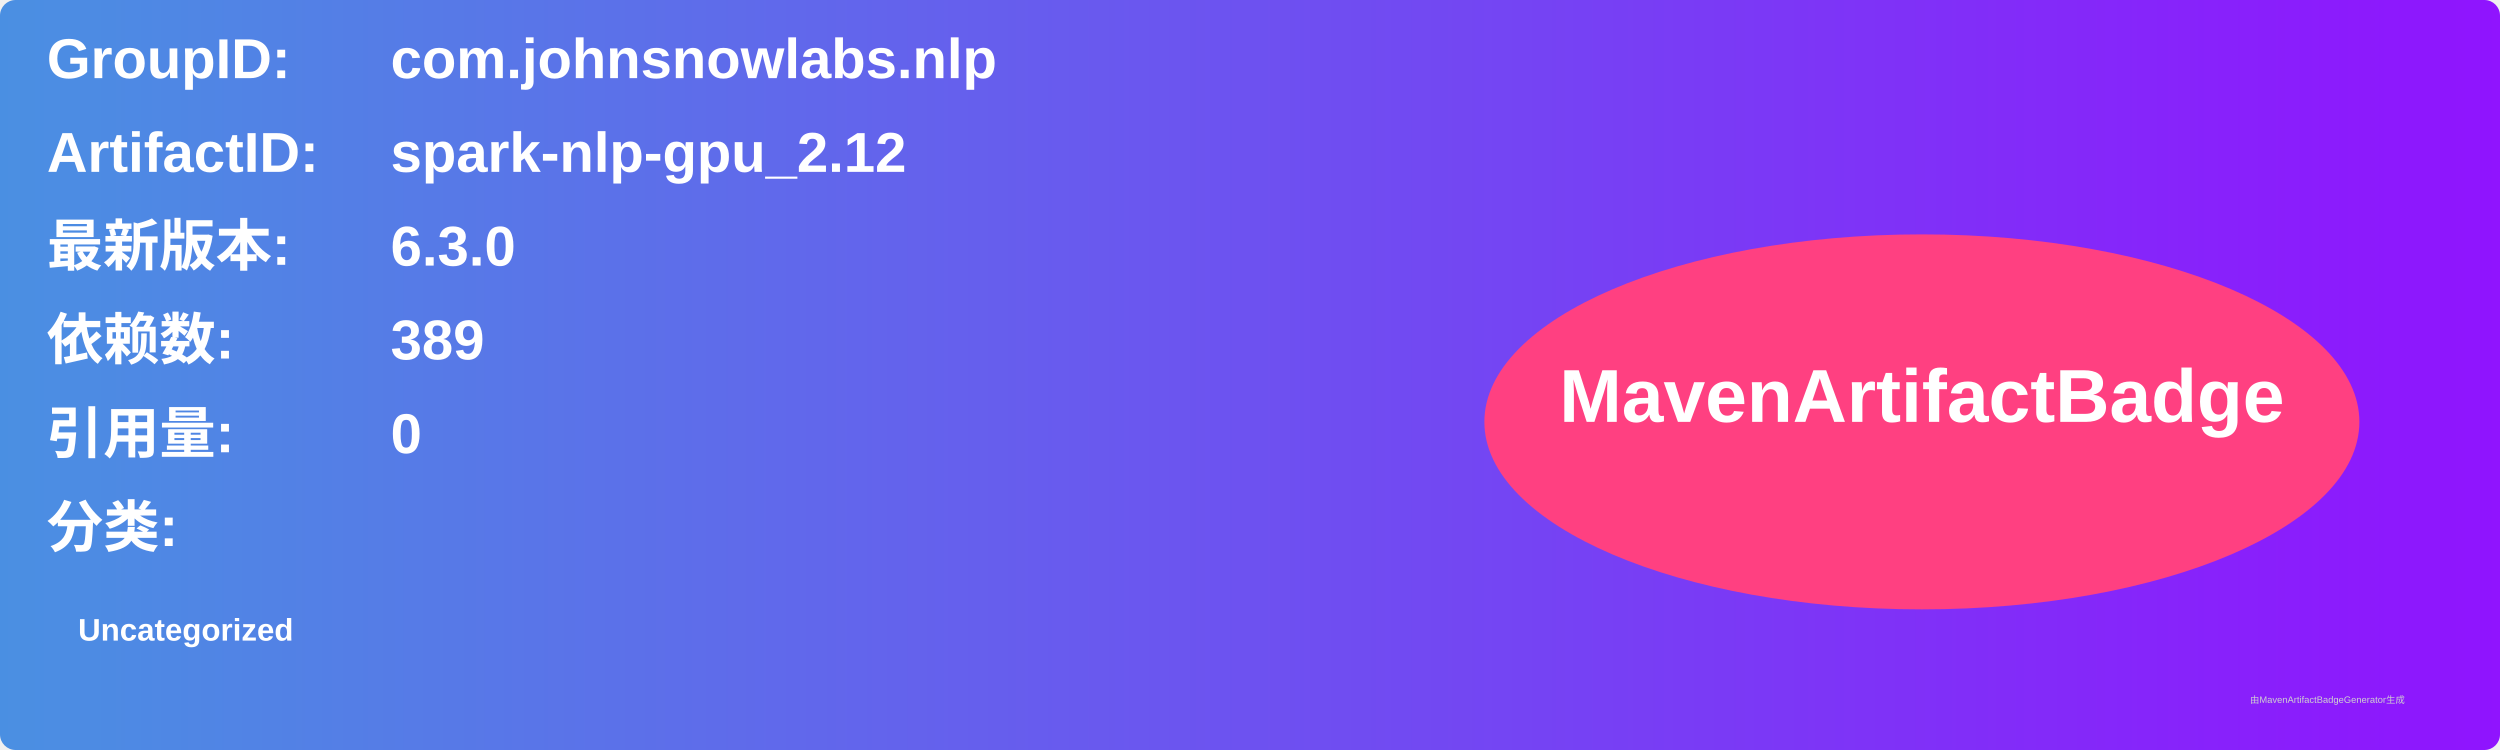
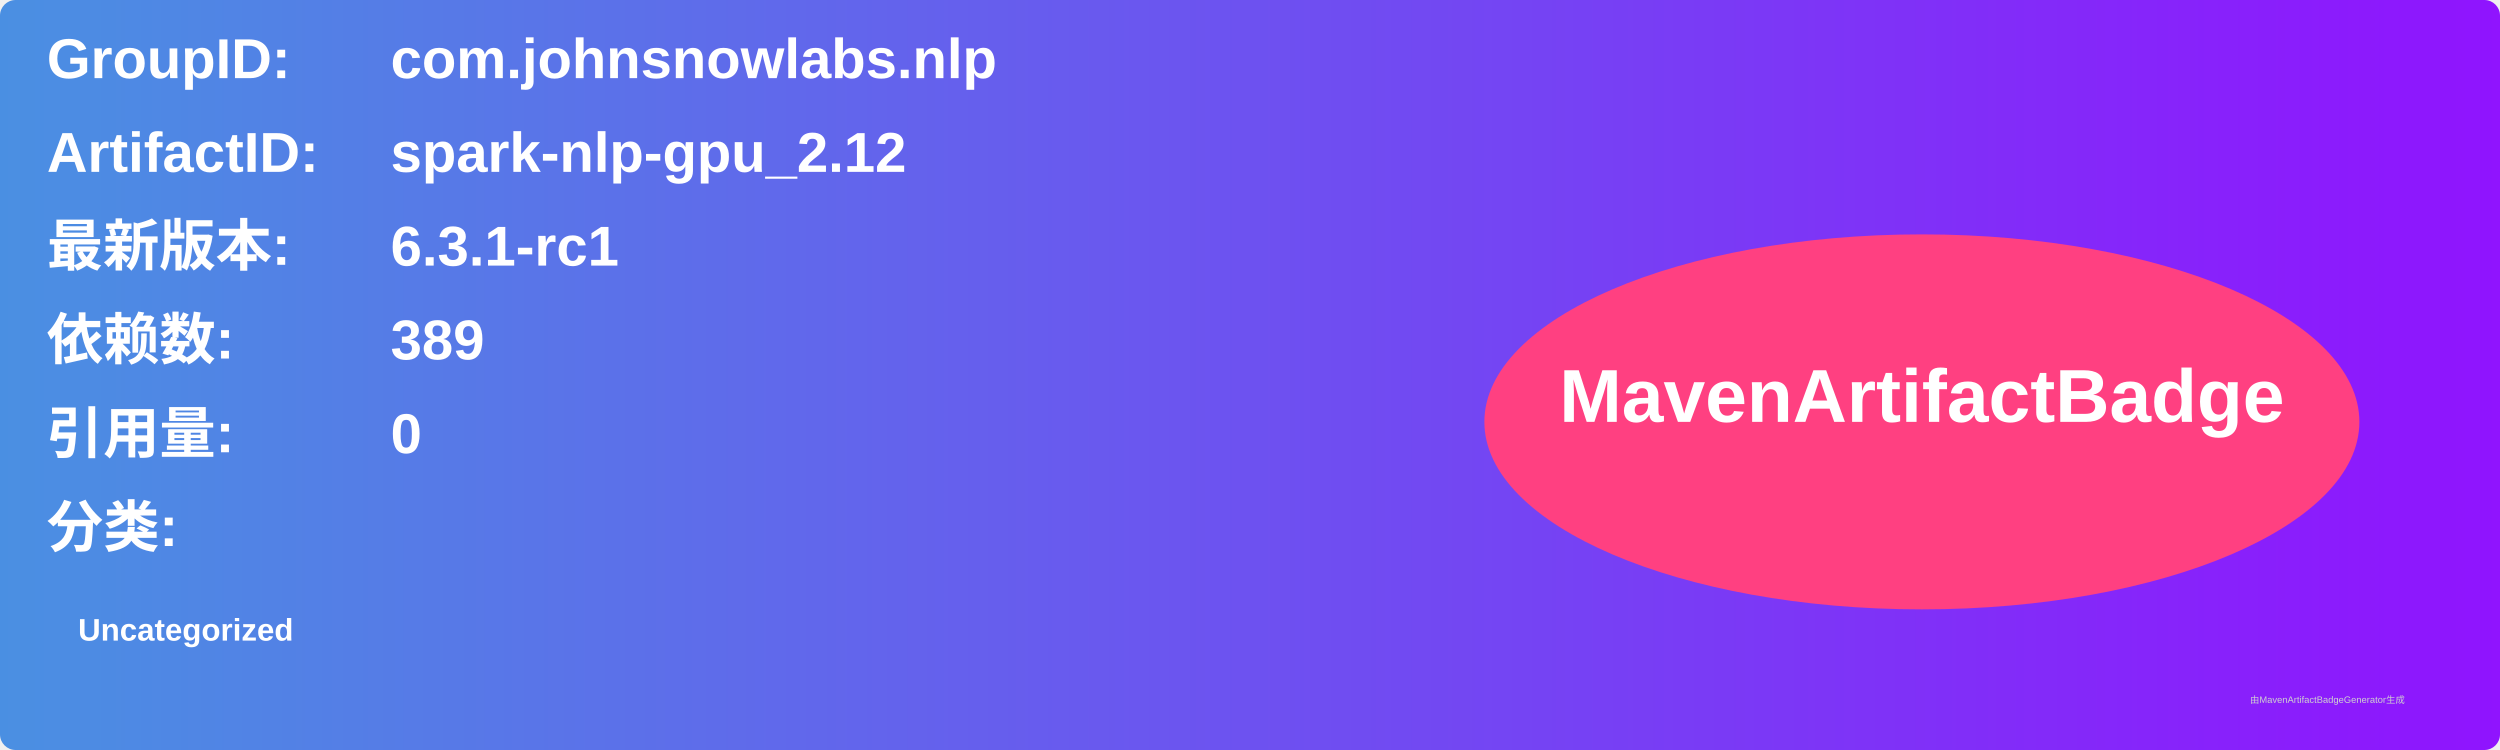
<svg xmlns="http://www.w3.org/2000/svg" width="800" height="240" viewBox="0 0 800 240">
  <linearGradient id="grad" x1="0%" y1="0%" x2="100%" y2="0%">
    <stop offset="0%" stop-color="#4a90e2" />
    <stop offset="100%" stop-color="#9013fe" />
  </linearGradient>
  <rect width="100%" height="100%" rx="5" ry="5" fill="url(#grad)" />
  <g transform="translate(15, 15)">
    <text x="0" y="10" font-family="Arial" font-size="18" fill="white" font-weight="bold" width="260">GroupID:</text>
    <text x="110" y="10" font-family="Arial" font-size="18" fill="white" font-weight="bold" width="460">com.johnsnowlabs.nlp</text>
    <text x="0" y="40" font-family="Arial" font-size="18" fill="white" font-weight="bold" width="260">ArtifactID:</text>
    <text x="110" y="40" font-family="Arial" font-size="18" fill="white" font-weight="bold" width="460">spark-nlp-gpu_2.12</text>
    <text x="0" y="70" font-family="Arial" font-size="18" fill="white" font-weight="bold">最新版本:</text>
    <text x="110" y="70" font-family="Arial" font-size="18" fill="white" font-weight="bold">
-       <tspan font-weight="bold">6.3.0</tspan>
+       <tspan font-weight="bold">6.3.1-rc1</tspan>
    </text>
    <text x="0" y="100" font-family="Arial" font-size="18" fill="white" font-weight="bold">依赖数: </text>
    <text x="110" y="100" font-family="Arial" font-size="18" fill="white">
      <tspan font-weight="bold">389</tspan>
    </text>
    <text x="0" y="130" font-family="Arial" font-size="18" fill="white" font-weight="bold">引用量: </text>
    <text x="110" y="130" font-family="Arial" font-size="18" fill="white">
      <tspan font-weight="bold">0</tspan>
    </text>
    <text x="0" y="160" font-family="Arial" font-size="18" fill="white" font-weight="bold">分类:</text>
    <text x="10" y="190" font-family="Arial" font-size="10" fill="white">
      <tspan font-weight="bold">Uncategorized</tspan>
    </text>
    <ellipse cx="600" cy="120" rx="140" ry="60" fill="#ff4081" />
    <text x="600" y="120" text-anchor="middle" font-family="Arial" font-size="24" fill="white" font-weight="bold">MavenArtifactBadge</text>
  </g>
  <text x="720" y="225" font-family="Arial" font-size="3" fill="#d0d0d0">由MavenArtifactBadgeGenerator生成</text>
</svg>
